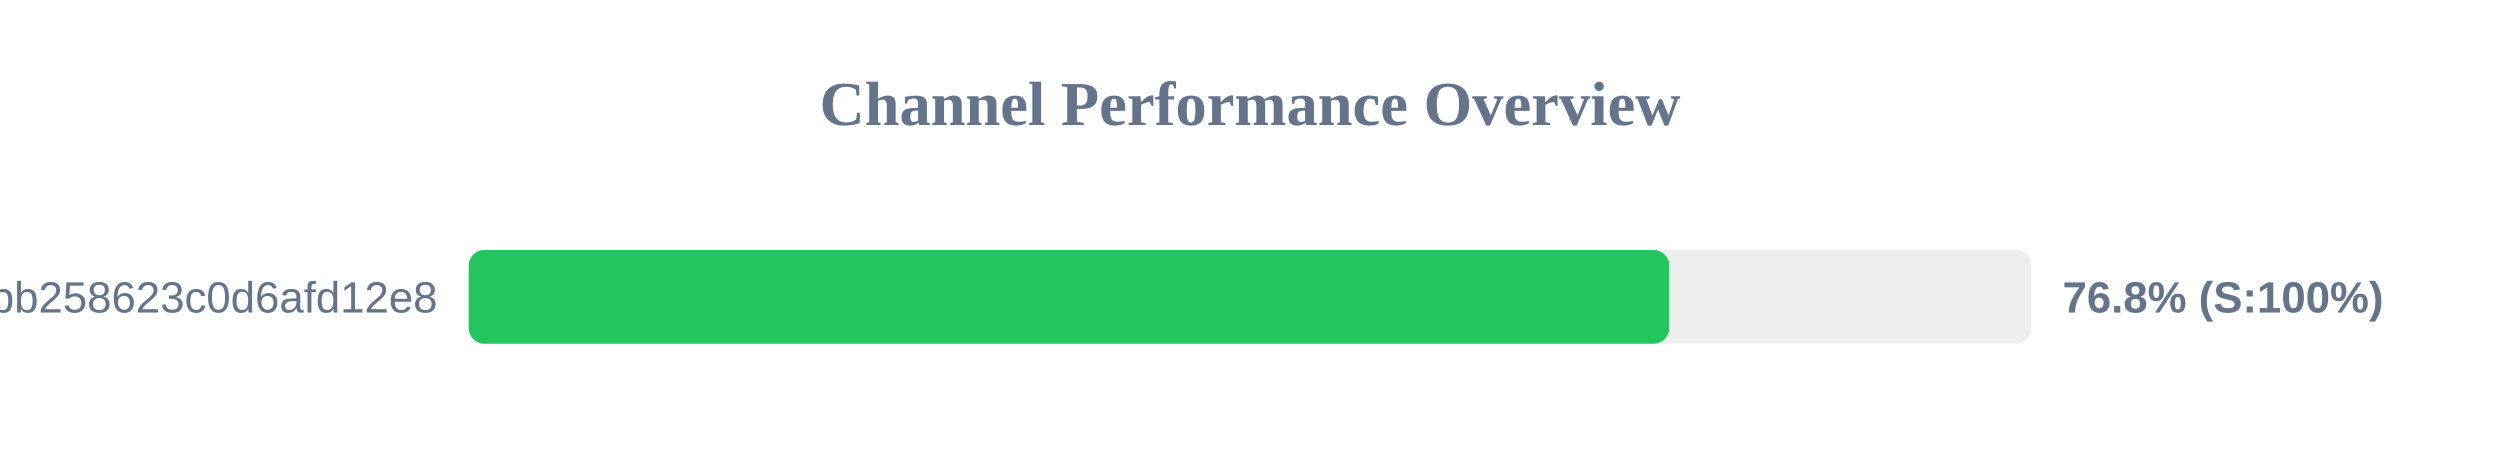
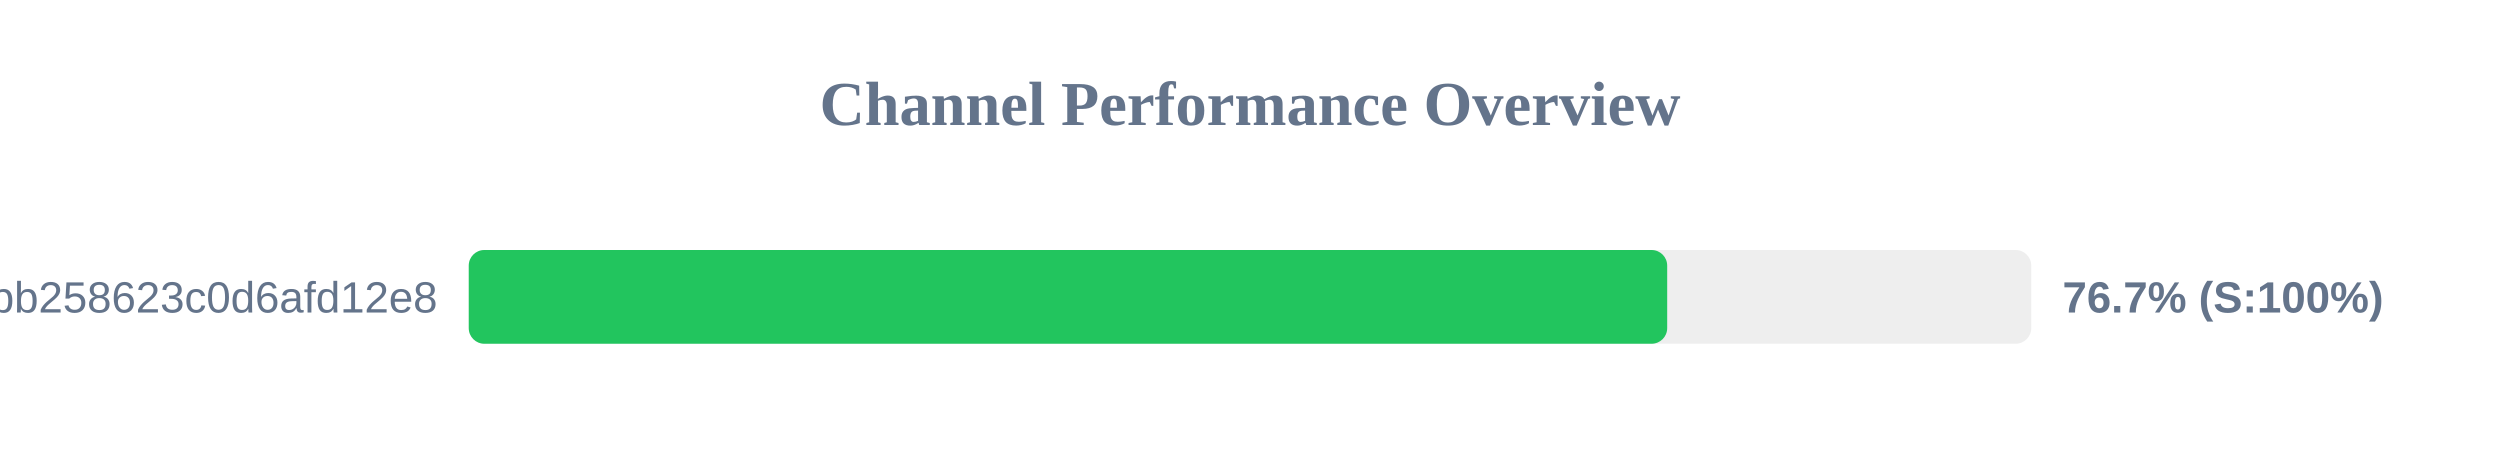
<svg xmlns="http://www.w3.org/2000/svg" width="800" height="150" version="1.1">
  <style>
        .row { font: 14px Arial; fill: #64748b; }
        .score { font: bold 14px Arial; fill: #64748b; }
    </style>
  <text x="400" y="40" text-anchor="middle" font-size="20px" font-weight="bold" fill="#64748b">Channel Performance Overview</text>
  <rect x="150" y="80" width="500" height="30" fill="#eee" rx="5" />
-   <rect x="150" y="80" width="384.15" height="30" fill="#22c55e" rx="5" />
+   <rect x="150" y="80" width="383.5" height="30" fill="#22c55e" rx="5" />
  <text x="140" y="100" text-anchor="end" class="row">subscribe?token=de7669e139184bb258623c0d6afd12e8</text>
-   <text x="660" y="100" text-anchor="start" class="score">76.8% (S:100%)</text>
+   <text x="660" y="100" text-anchor="start" class="score">76.7% (S:100%)</text>
</svg>
